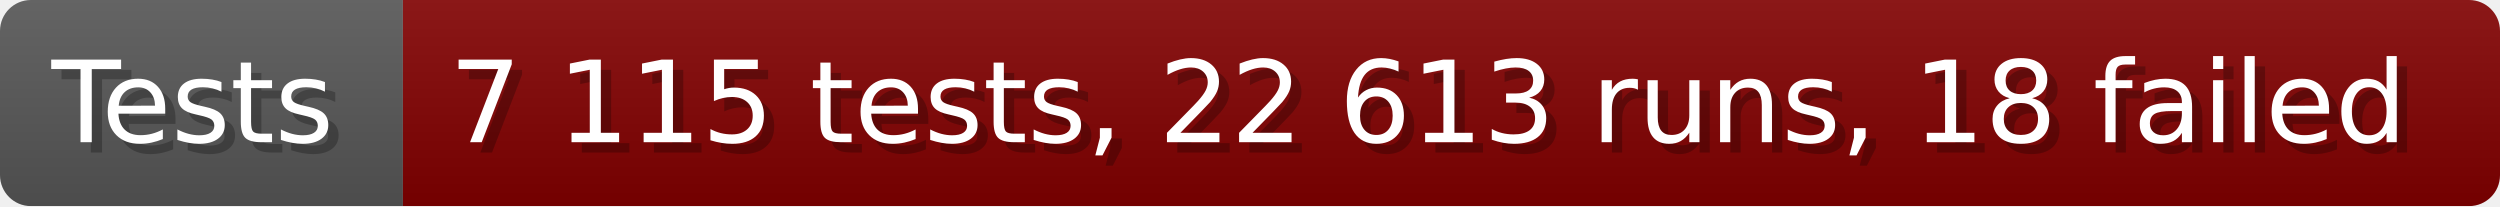
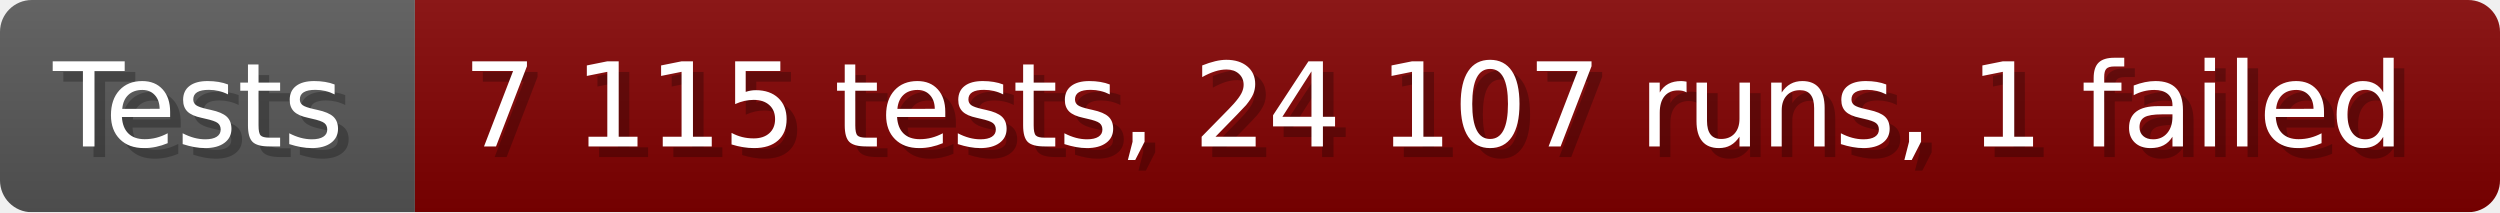
- <svg xmlns="http://www.w3.org/2000/svg" width="242.6" height="20" viewBox="0 0 2426 200" role="img" aria-label="Tests: 7 115 tests, 22 613 runs, 18 failed">
+ <svg xmlns="http://www.w3.org/2000/svg" width="235.6" height="20" viewBox="0 0 2356 200" role="img" aria-label="Tests: 7 115 tests, 24 107 runs, 1 failed">
  <linearGradient id="a" x2="0" y2="100%">
    <stop offset="0" stop-opacity=".1" stop-color="#EEE" />
    <stop offset="1" stop-opacity=".1" />
  </linearGradient>
  <mask id="m">
-     <rect width="2426" height="200" rx="30" fill="#FFF" />
+     <rect width="2356" height="200" rx="30" fill="#FFF" />
  </mask>
  <g mask="url(#m)">
    <rect width="391" height="200" fill="#555" />
-     <rect width="2035" height="200" fill="#800000" x="391" />
-     <rect width="2426" height="200" fill="url(#a)" />
+     <rect width="1965" height="200" fill="#800000" x="391" />
+     <rect width="2356" height="200" fill="url(#a)" />
  </g>
  <g aria-hidden="true" fill="#fff" text-anchor="start" font-family="Verdana,DejaVu Sans,sans-serif" font-size="110">
    <text x="60" y="148" textLength="291" fill="#000" opacity="0.25">Tests</text>
    <text x="50" y="138" textLength="291">Tests</text>
-     <text x="446" y="148" textLength="1935" fill="#000" opacity="0.25">7 115 tests, 22 613 runs, 18 failed</text>
-     <text x="436" y="138" textLength="1935">7 115 tests, 22 613 runs, 18 failed</text>
+     <text x="446" y="148" textLength="1865" fill="#000" opacity="0.25">7 115 tests, 24 107 runs, 1 failed</text>
+     <text x="436" y="138" textLength="1865">7 115 tests, 24 107 runs, 1 failed</text>
  </g>
</svg>
